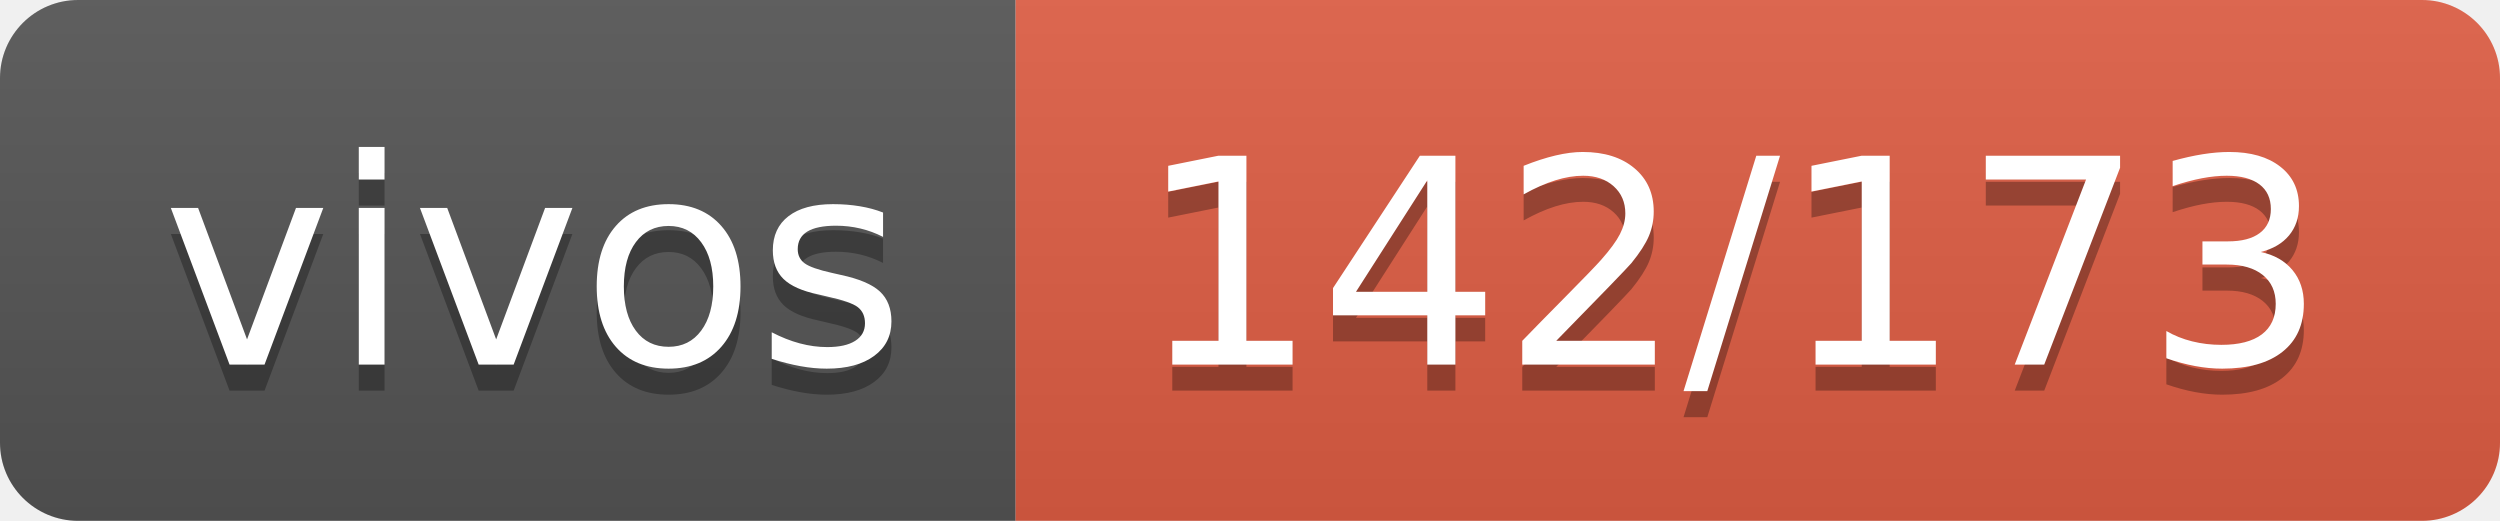
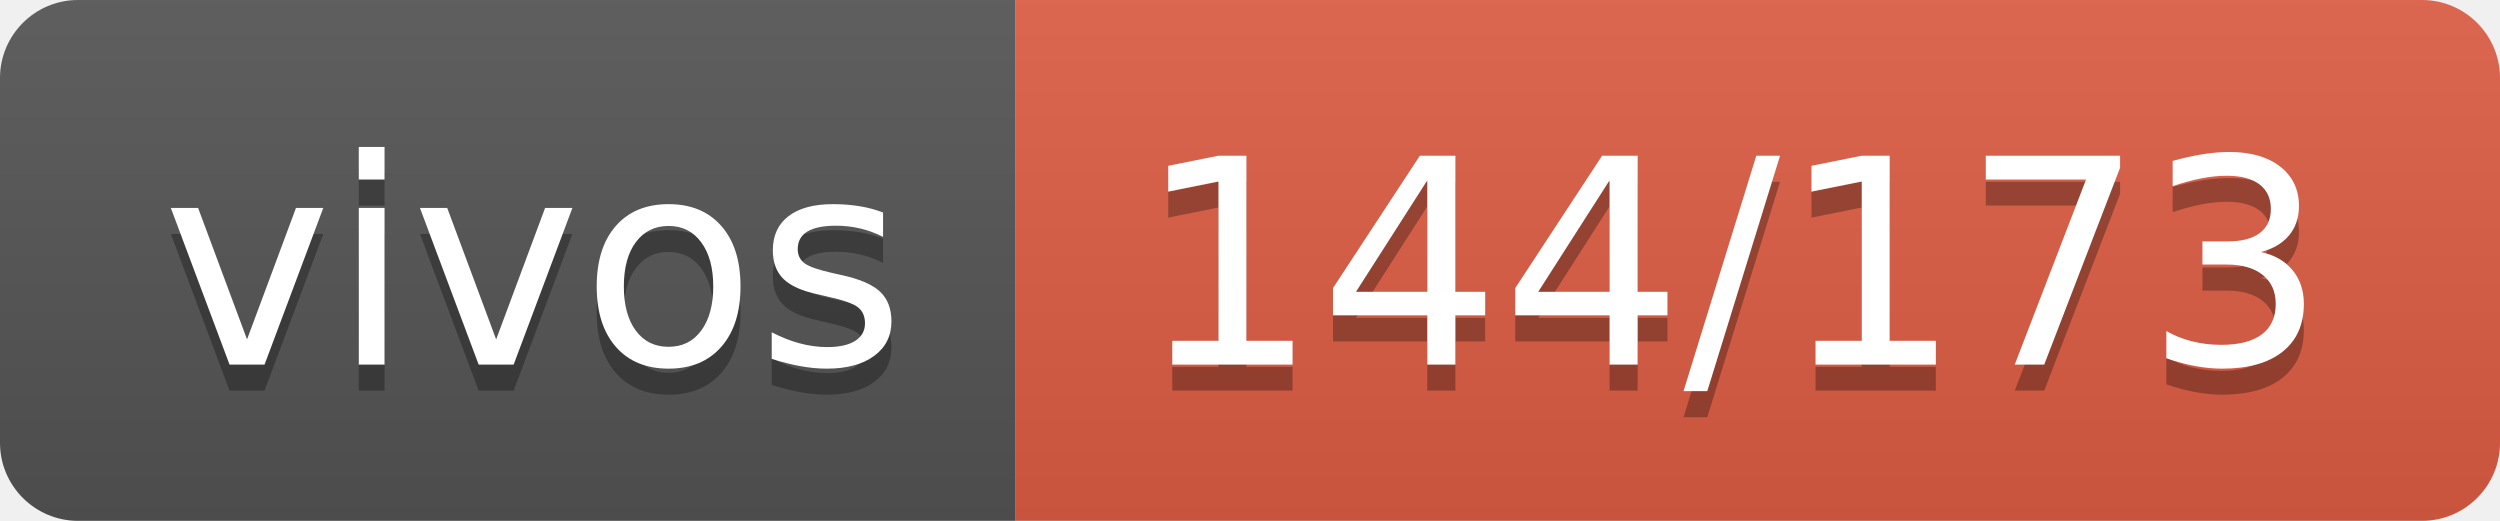
- <svg xmlns="http://www.w3.org/2000/svg" width="96" height="20" role="img" aria-label="vivos: 142/173">
+ <svg xmlns="http://www.w3.org/2000/svg" width="96" height="20" role="img" aria-label="vivos: 144/173">
  <linearGradient id="s" x2="0" y2="100%">
    <stop offset="0" stop-color="#bbb" stop-opacity=".1" />
    <stop offset="1" stop-opacity=".1" />
  </linearGradient>
  <clipPath id="r">
    <rect width="96" height="20" rx="3" fill="#fff" />
  </clipPath>
  <g clip-path="url(#r)">
    <rect width="39" height="20" fill="#555" />
    <rect x="39" width="57" height="20" fill="#e05d44" />
    <rect width="96" height="20" fill="url(#s)" />
  </g>
  <g fill="#fff" text-anchor="middle" font-family="Verdana,Geneva,DejaVu Sans,sans-serif" text-rendering="geometricPrecision" font-size="110">
    <text aria-hidden="true" x="205" y="150" fill="#010101" fill-opacity=".3" transform="scale(.1)" textLength="290">vivos</text>
    <text x="205" y="140" transform="scale(.1)" fill="#fff" textLength="290">vivos</text>
-     <text aria-hidden="true" x="665" y="150" fill="#010101" fill-opacity=".3" transform="scale(.1)" textLength="470">142/173</text>
-     <text x="665" y="140" transform="scale(.1)" fill="#fff" textLength="470">142/173</text>
+     <text aria-hidden="true" x="665" y="150" fill="#010101" fill-opacity=".3" transform="scale(.1)" textLength="470">144/173</text>
+     <text x="665" y="140" transform="scale(.1)" fill="#fff" textLength="470">144/173</text>
  </g>
</svg>
